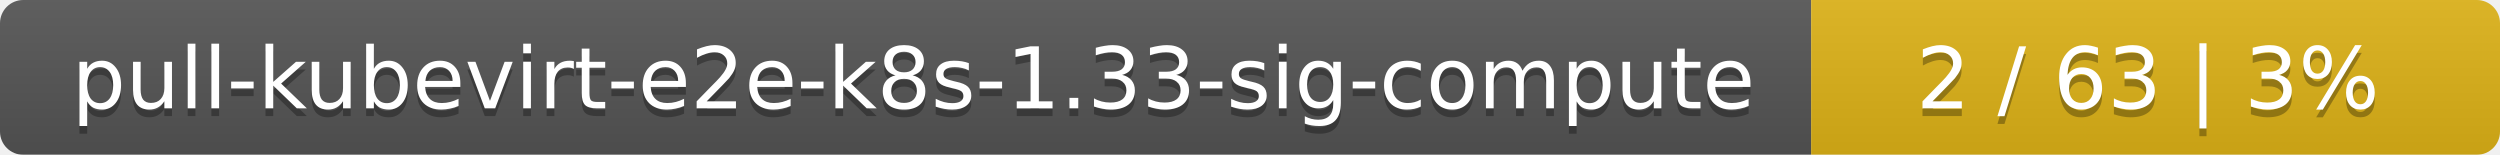
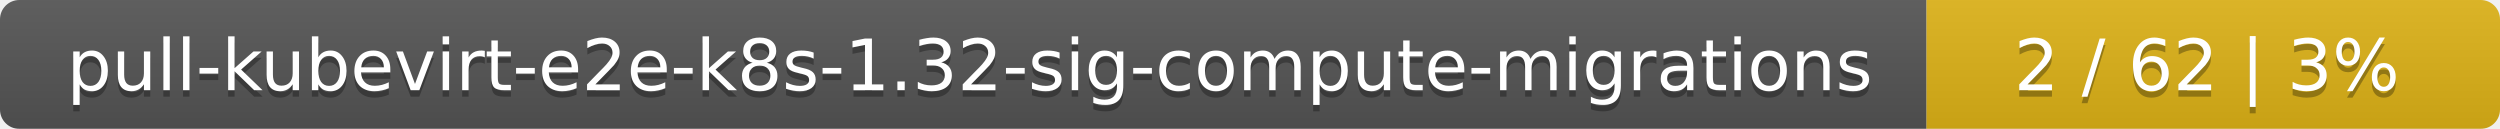
- <svg xmlns="http://www.w3.org/2000/svg" width="323" height="20">
+ <svg xmlns="http://www.w3.org/2000/svg" width="388" height="20">
  <linearGradient id="smooth" x2="0" y2="100%">
    <stop offset="0" stop-color="#bbb" stop-opacity=".1" />
    <stop offset="1" stop-opacity=".1" />
  </linearGradient>
  <mask id="round">
-     <rect width="323" height="20" rx="3" fill="#fff" />
+     <rect width="388" height="20" rx="3" fill="#fff" />
  </mask>
  <g mask="url(#round)">
-     <rect width="234" height="20" fill="#555" />
-     <rect x="234" width="89" height="20" fill="#dfb317" />
-     <rect width="323" height="20" fill="url(#smooth)" />
+     <rect width="299" height="20" fill="#555" />
+     <rect x="299" width="89" height="20" fill="#dfb317" />
+     <rect width="388" height="20" fill="url(#smooth)" />
  </g>
  <g fill="#fff" text-anchor="middle" font-family="DejaVu Sans,Verdana,Geneva,sans-serif" font-size="11">
-     <text x="118" y="15" fill="#010101" fill-opacity=".3">pull-kubevirt-e2e-k8s-1.33-sig-compute</text>
-     <text x="118" y="14">pull-kubevirt-e2e-k8s-1.33-sig-compute</text>
-     <text x="277.5" y="15" fill="#010101" fill-opacity=".3">2 / 63    |    3%</text>
-     <text x="277.5" y="14">2 / 63    |    3%</text>
+     <text x="150.5" y="15" fill="#010101" fill-opacity=".3">pull-kubevirt-e2e-k8s-1.32-sig-compute-migrations</text>
+     <text x="150.5" y="14">pull-kubevirt-e2e-k8s-1.32-sig-compute-migrations</text>
+     <text x="342.5" y="15" fill="#010101" fill-opacity=".3">2 / 62    |    3%</text>
+     <text x="342.5" y="14">2 / 62    |    3%</text>
  </g>
</svg>
